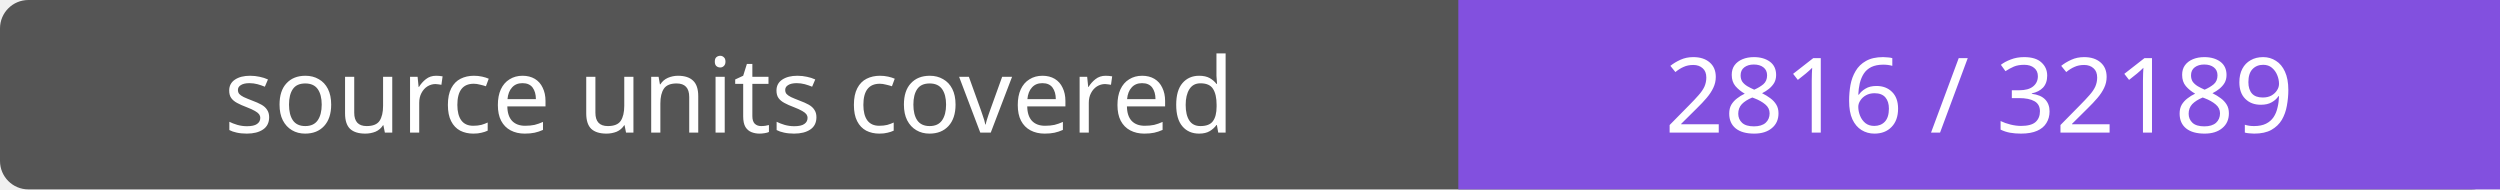
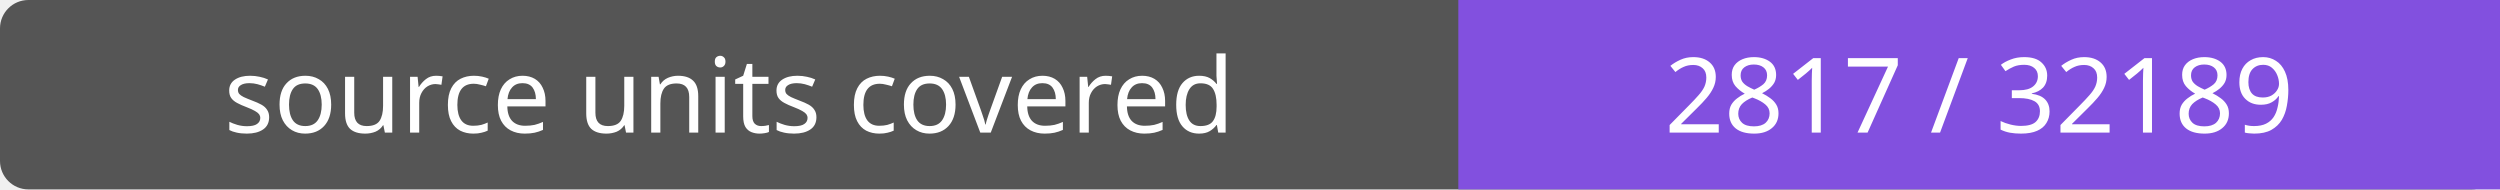
- <svg xmlns="http://www.w3.org/2000/svg" width="264" height="20" role="img" aria-label="source units covered: 2816 / 32189">
+ <svg xmlns="http://www.w3.org/2000/svg" width="264" height="20" role="img" aria-label="source units covered: 2817 / 32189">
  <rect width="264" height="20" rx="3" fill="#555" />
  <path fill="#8250df" d="M154 0h110v20H154z" />
  <g fill="#fff" text-anchor="middle" font-family="Verdana,sans-serif" font-size="11">
    <text x="77.0" y="14">source units covered</text>
-     <text x="209.0" y="14">2816 / 32189</text>
+     <text x="209.0" y="14">2817 / 32189</text>
  </g>
</svg>
